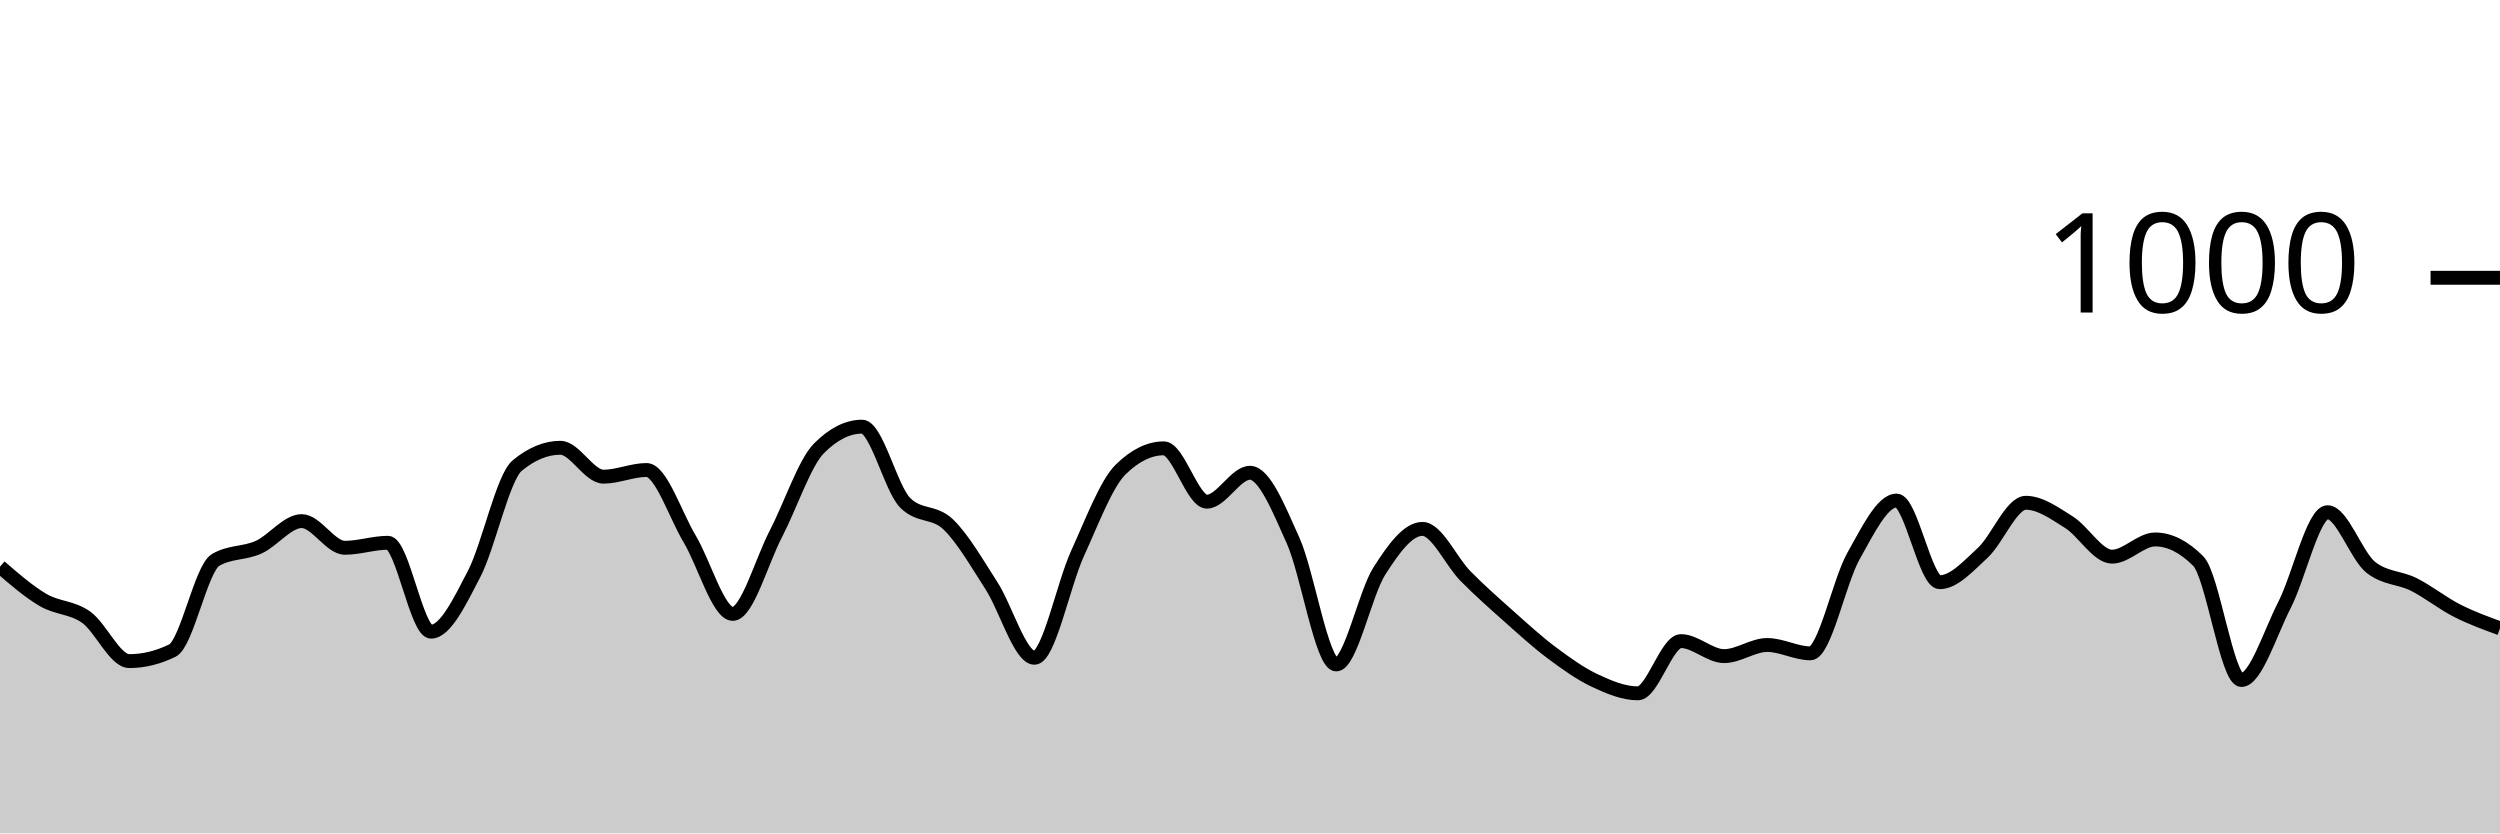
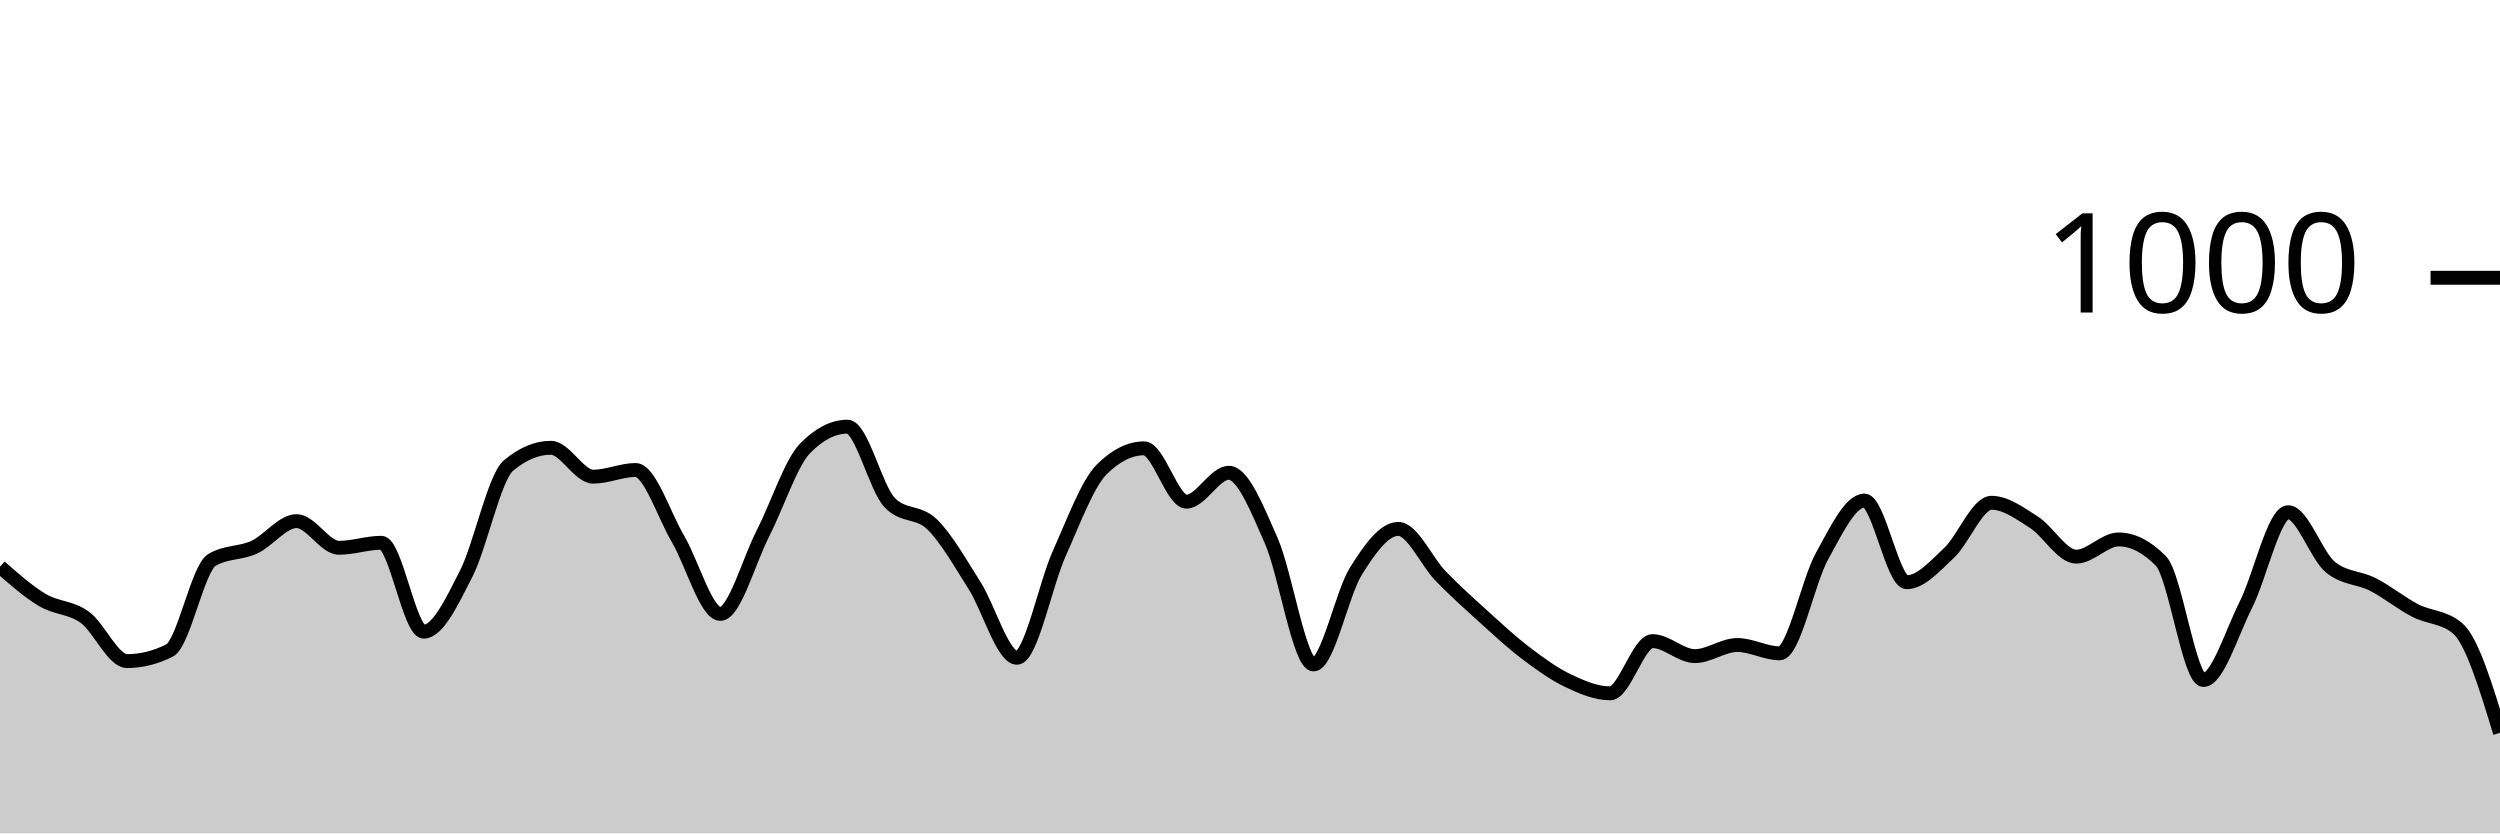
<svg xmlns="http://www.w3.org/2000/svg" viewBox="0 0 180 60">
  <g transform="translate(0,20)">
-     <path class="area" fill="rgba(0, 0, 0, 0.2)" d="M0,20.8C1.034,21.697,2.069,22.593,3.103,23.2C4.138,23.807,5.172,23.707,6.207,24.44C7.241,25.173,8.276,27.6,9.31,27.6C10.345,27.6,11.379,27.347,12.414,26.84C13.448,26.333,14.483,20.933,15.517,20.32C16.552,19.707,17.586,19.867,18.621,19.4C19.655,18.933,20.69,17.52,21.724,17.52C22.759,17.52,23.793,19.44,24.828,19.44C25.862,19.44,26.897,19.08,27.931,19.08C28.966,19.08,30,25.48,31.034,25.48C32.069,25.48,33.103,23.313,34.138,21.32C35.172,19.327,36.207,14.373,37.241,13.52C38.276,12.667,39.31,12.24,40.345,12.24C41.379,12.24,42.414,14.32,43.448,14.32C44.483,14.32,45.517,13.84,46.552,13.84C47.586,13.84,48.621,17.073,49.655,18.8C50.69,20.527,51.724,24.2,52.759,24.2C53.793,24.2,54.828,20.427,55.862,18.44C56.897,16.453,57.931,13.32,58.966,12.28C60,11.24,61.034,10.72,62.069,10.72C63.103,10.72,64.138,15.16,65.172,16.2C66.207,17.24,67.241,16.767,68.276,17.76C69.31,18.753,70.345,20.56,71.379,22.16C72.414,23.76,73.448,27.36,74.483,27.36C75.517,27.36,76.552,22.1,77.586,19.84C78.621,17.58,79.655,14.813,80.69,13.8C81.724,12.787,82.759,12.28,83.793,12.28C84.828,12.28,85.862,16.12,86.897,16.12C87.931,16.12,88.966,14.04,90,14.04C91.034,14.04,92.069,16.62,93.103,18.92C94.138,21.22,95.172,27.84,96.207,27.84C97.241,27.84,98.276,22.747,99.31,21.12C100.345,19.493,101.379,18.08,102.414,18.08C103.448,18.08,104.483,20.433,105.517,21.48C106.552,22.527,107.586,23.44,108.621,24.36C109.655,25.28,110.69,26.227,111.724,27C112.759,27.773,113.793,28.513,114.828,29C115.862,29.487,116.897,29.92,117.931,29.92C118.966,29.92,120,26.16,121.034,26.16C122.069,26.16,123.103,27.24,124.138,27.24C125.172,27.24,126.207,26.44,127.241,26.44C128.276,26.44,129.31,27.04,130.345,27.04C131.379,27.04,132.414,21.873,133.448,20.04C134.483,18.207,135.517,16.04,136.552,16.04C137.586,16.04,138.621,21.92,139.655,21.92C140.69,21.92,141.724,20.753,142.759,19.8C143.793,18.847,144.828,16.2,145.862,16.2C146.897,16.2,147.931,16.953,148.966,17.6C150,18.247,151.034,20.08,152.069,20.08C153.103,20.08,154.138,18.84,155.172,18.84C156.207,18.84,157.241,19.36,158.276,20.4C159.31,21.44,160.345,28.96,161.379,28.96C162.414,28.96,163.448,25.573,164.483,23.56C165.517,21.547,166.552,16.88,167.586,16.88C168.621,16.88,169.655,20.013,170.69,20.84C171.724,21.667,172.759,21.56,173.793,22.08C174.828,22.6,175.862,23.433,176.897,23.96C177.931,24.487,178.966,24.863,180,25.24L180,40C178.966,40,177.931,40,176.897,40C175.862,40,174.828,40,173.793,40C172.759,40,171.724,40,170.69,40C169.655,40,168.621,40,167.586,40C166.552,40,165.517,40,164.483,40C163.448,40,162.414,40,161.379,40C160.345,40,159.31,40,158.276,40C157.241,40,156.207,40,155.172,40C154.138,40,153.103,40,152.069,40C151.034,40,150,40,148.966,40C147.931,40,146.897,40,145.862,40C144.828,40,143.793,40,142.759,40C141.724,40,140.69,40,139.655,40C138.621,40,137.586,40,136.552,40C135.517,40,134.483,40,133.448,40C132.414,40,131.379,40,130.345,40C129.31,40,128.276,40,127.241,40C126.207,40,125.172,40,124.138,40C123.103,40,122.069,40,121.034,40C120,40,118.966,40,117.931,40C116.897,40,115.862,40,114.828,40C113.793,40,112.759,40,111.724,40C110.69,40,109.655,40,108.621,40C107.586,40,106.552,40,105.517,40C104.483,40,103.448,40,102.414,40C101.379,40,100.345,40,99.31,40C98.276,40,97.241,40,96.207,40C95.172,40,94.138,40,93.103,40C92.069,40,91.034,40,90,40C88.966,40,87.931,40,86.897,40C85.862,40,84.828,40,83.793,40C82.759,40,81.724,40,80.69,40C79.655,40,78.621,40,77.586,40C76.552,40,75.517,40,74.483,40C73.448,40,72.414,40,71.379,40C70.345,40,69.31,40,68.276,40C67.241,40,66.207,40,65.172,40C64.138,40,63.103,40,62.069,40C61.034,40,60,40,58.966,40C57.931,40,56.897,40,55.862,40C54.828,40,53.793,40,52.759,40C51.724,40,50.69,40,49.655,40C48.621,40,47.586,40,46.552,40C45.517,40,44.483,40,43.448,40C42.414,40,41.379,40,40.345,40C39.31,40,38.276,40,37.241,40C36.207,40,35.172,40,34.138,40C33.103,40,32.069,40,31.034,40C30,40,28.966,40,27.931,40C26.897,40,25.862,40,24.828,40C23.793,40,22.759,40,21.724,40C20.69,40,19.655,40,18.621,40C17.586,40,16.552,40,15.517,40C14.483,40,13.448,40,12.414,40C11.379,40,10.345,40,9.31,40C8.276,40,7.241,40,6.207,40C5.172,40,4.138,40,3.103,40C2.069,40,1.034,40,0,40Z" />
-     <path class="line" stroke="black" fill="none" d="M0,20.8C1.034,21.697,2.069,22.593,3.103,23.2C4.138,23.807,5.172,23.707,6.207,24.44C7.241,25.173,8.276,27.6,9.31,27.6C10.345,27.6,11.379,27.347,12.414,26.84C13.448,26.333,14.483,20.933,15.517,20.32C16.552,19.707,17.586,19.867,18.621,19.4C19.655,18.933,20.69,17.52,21.724,17.52C22.759,17.52,23.793,19.44,24.828,19.44C25.862,19.44,26.897,19.08,27.931,19.08C28.966,19.08,30,25.48,31.034,25.48C32.069,25.48,33.103,23.313,34.138,21.32C35.172,19.327,36.207,14.373,37.241,13.52C38.276,12.667,39.31,12.24,40.345,12.24C41.379,12.24,42.414,14.32,43.448,14.32C44.483,14.32,45.517,13.84,46.552,13.84C47.586,13.84,48.621,17.073,49.655,18.8C50.69,20.527,51.724,24.2,52.759,24.2C53.793,24.2,54.828,20.427,55.862,18.44C56.897,16.453,57.931,13.32,58.966,12.28C60,11.24,61.034,10.72,62.069,10.72C63.103,10.72,64.138,15.16,65.172,16.2C66.207,17.24,67.241,16.767,68.276,17.76C69.31,18.753,70.345,20.56,71.379,22.16C72.414,23.76,73.448,27.36,74.483,27.36C75.517,27.36,76.552,22.1,77.586,19.84C78.621,17.58,79.655,14.813,80.69,13.8C81.724,12.787,82.759,12.28,83.793,12.28C84.828,12.28,85.862,16.12,86.897,16.12C87.931,16.12,88.966,14.04,90,14.04C91.034,14.04,92.069,16.62,93.103,18.92C94.138,21.22,95.172,27.84,96.207,27.84C97.241,27.84,98.276,22.747,99.31,21.12C100.345,19.493,101.379,18.08,102.414,18.08C103.448,18.08,104.483,20.433,105.517,21.48C106.552,22.527,107.586,23.44,108.621,24.36C109.655,25.28,110.69,26.227,111.724,27C112.759,27.773,113.793,28.513,114.828,29C115.862,29.487,116.897,29.92,117.931,29.92C118.966,29.92,120,26.16,121.034,26.16C122.069,26.16,123.103,27.24,124.138,27.24C125.172,27.24,126.207,26.44,127.241,26.44C128.276,26.44,129.31,27.04,130.345,27.04C131.379,27.04,132.414,21.873,133.448,20.04C134.483,18.207,135.517,16.04,136.552,16.04C137.586,16.04,138.621,21.92,139.655,21.92C140.69,21.92,141.724,20.753,142.759,19.8C143.793,18.847,144.828,16.2,145.862,16.2C146.897,16.2,147.931,16.953,148.966,17.6C150,18.247,151.034,20.08,152.069,20.08C153.103,20.08,154.138,18.84,155.172,18.84C156.207,18.84,157.241,19.36,158.276,20.4C159.31,21.44,160.345,28.96,161.379,28.96C162.414,28.96,163.448,25.573,164.483,23.56C165.517,21.547,166.552,16.88,167.586,16.88C168.621,16.88,169.655,20.013,170.69,20.84C171.724,21.667,172.759,21.56,173.793,22.08C174.828,22.6,175.862,23.433,176.897,23.96C177.931,24.487,178.966,24.863,180,25.24" />
+     <path class="area" fill="rgba(0, 0, 0, 0.2)" d="M0,20.8C1.017,21.697,2.034,22.593,3.051,23.2C4.068,23.807,5.085,23.707,6.102,24.44C7.119,25.173,8.136,27.6,9.153,27.6C10.169,27.6,11.186,27.347,12.203,26.84C13.22,26.333,14.237,20.933,15.254,20.32C16.271,19.707,17.288,19.867,18.305,19.4C19.322,18.933,20.339,17.52,21.356,17.52C22.373,17.52,23.39,19.44,24.407,19.44C25.424,19.44,26.441,19.08,27.458,19.08C28.475,19.08,29.492,25.48,30.508,25.48C31.525,25.48,32.542,23.313,33.559,21.32C34.576,19.327,35.593,14.373,36.61,13.52C37.627,12.667,38.644,12.24,39.661,12.24C40.678,12.24,41.695,14.32,42.712,14.32C43.729,14.32,44.746,13.84,45.763,13.84C46.78,13.84,47.797,17.073,48.814,18.8C49.831,20.527,50.847,24.2,51.864,24.2C52.881,24.2,53.898,20.427,54.915,18.44C55.932,16.453,56.949,13.32,57.966,12.28C58.983,11.24,60,10.72,61.017,10.72C62.034,10.72,63.051,15.16,64.068,16.2C65.085,17.24,66.102,16.767,67.119,17.76C68.136,18.753,69.153,20.56,70.169,22.16C71.186,23.76,72.203,27.36,73.22,27.36C74.237,27.36,75.254,22.1,76.271,19.84C77.288,17.58,78.305,14.813,79.322,13.8C80.339,12.787,81.356,12.28,82.373,12.28C83.39,12.28,84.407,16.12,85.424,16.12C86.441,16.12,87.458,14.04,88.475,14.04C89.492,14.04,90.508,16.62,91.525,18.92C92.542,21.22,93.559,27.84,94.576,27.84C95.593,27.84,96.61,22.747,97.627,21.12C98.644,19.493,99.661,18.08,100.678,18.08C101.695,18.08,102.712,20.433,103.729,21.48C104.746,22.527,105.763,23.44,106.78,24.36C107.797,25.28,108.814,26.227,109.831,27C110.847,27.773,111.864,28.513,112.881,29C113.898,29.487,114.915,29.92,115.932,29.92C116.949,29.92,117.966,26.16,118.983,26.16C120,26.16,121.017,27.24,122.034,27.24C123.051,27.24,124.068,26.44,125.085,26.44C126.102,26.44,127.119,27.04,128.136,27.04C129.153,27.04,130.169,21.873,131.186,20.04C132.203,18.207,133.22,16.04,134.237,16.04C135.254,16.04,136.271,21.92,137.288,21.92C138.305,21.92,139.322,20.753,140.339,19.8C141.356,18.847,142.373,16.2,143.39,16.2C144.407,16.2,145.424,16.953,146.441,17.6C147.458,18.247,148.475,20.08,149.492,20.08C150.508,20.08,151.525,18.84,152.542,18.84C153.559,18.84,154.576,19.36,155.593,20.4C156.61,21.44,157.627,28.96,158.644,28.96C159.661,28.96,160.678,25.573,161.695,23.56C162.712,21.547,163.729,16.88,164.746,16.88C165.763,16.88,166.78,20.013,167.797,20.84C168.814,21.667,169.831,21.56,170.847,22.08C171.864,22.6,172.881,23.433,173.898,23.96C174.915,24.487,175.932,24.387,176.949,25.24C177.966,26.093,178.983,29.427,180,32.76L180,40C178.983,40,177.966,40,176.949,40C175.932,40,174.915,40,173.898,40C172.881,40,171.864,40,170.847,40C169.831,40,168.814,40,167.797,40C166.78,40,165.763,40,164.746,40C163.729,40,162.712,40,161.695,40C160.678,40,159.661,40,158.644,40C157.627,40,156.61,40,155.593,40C154.576,40,153.559,40,152.542,40C151.525,40,150.508,40,149.492,40C148.475,40,147.458,40,146.441,40C145.424,40,144.407,40,143.39,40C142.373,40,141.356,40,140.339,40C139.322,40,138.305,40,137.288,40C136.271,40,135.254,40,134.237,40C133.22,40,132.203,40,131.186,40C130.169,40,129.153,40,128.136,40C127.119,40,126.102,40,125.085,40C124.068,40,123.051,40,122.034,40C121.017,40,120,40,118.983,40C117.966,40,116.949,40,115.932,40C114.915,40,113.898,40,112.881,40C111.864,40,110.847,40,109.831,40C108.814,40,107.797,40,106.78,40C105.763,40,104.746,40,103.729,40C102.712,40,101.695,40,100.678,40C99.661,40,98.644,40,97.627,40C96.61,40,95.593,40,94.576,40C93.559,40,92.542,40,91.525,40C90.508,40,89.492,40,88.475,40C87.458,40,86.441,40,85.424,40C84.407,40,83.39,40,82.373,40C81.356,40,80.339,40,79.322,40C78.305,40,77.288,40,76.271,40C75.254,40,74.237,40,73.22,40C72.203,40,71.186,40,70.169,40C69.153,40,68.136,40,67.119,40C66.102,40,65.085,40,64.068,40C63.051,40,62.034,40,61.017,40C60,40,58.983,40,57.966,40C56.949,40,55.932,40,54.915,40C53.898,40,52.881,40,51.864,40C50.847,40,49.831,40,48.814,40C47.797,40,46.78,40,45.763,40C44.746,40,43.729,40,42.712,40C41.695,40,40.678,40,39.661,40C38.644,40,37.627,40,36.61,40C35.593,40,34.576,40,33.559,40C32.542,40,31.525,40,30.508,40C29.492,40,28.475,40,27.458,40C26.441,40,25.424,40,24.407,40C23.39,40,22.373,40,21.356,40C20.339,40,19.322,40,18.305,40C17.288,40,16.271,40,15.254,40C14.237,40,13.22,40,12.203,40C11.186,40,10.169,40,9.153,40C8.136,40,7.119,40,6.102,40C5.085,40,4.068,40,3.051,40C2.034,40,1.017,40,0,40Z" />
+     <path class="line" stroke="black" fill="none" d="M0,20.8C1.017,21.697,2.034,22.593,3.051,23.2C4.068,23.807,5.085,23.707,6.102,24.44C7.119,25.173,8.136,27.6,9.153,27.6C10.169,27.6,11.186,27.347,12.203,26.84C13.22,26.333,14.237,20.933,15.254,20.32C16.271,19.707,17.288,19.867,18.305,19.4C19.322,18.933,20.339,17.52,21.356,17.52C22.373,17.52,23.39,19.44,24.407,19.44C25.424,19.44,26.441,19.08,27.458,19.08C28.475,19.08,29.492,25.48,30.508,25.48C31.525,25.48,32.542,23.313,33.559,21.32C34.576,19.327,35.593,14.373,36.61,13.52C37.627,12.667,38.644,12.24,39.661,12.24C40.678,12.24,41.695,14.32,42.712,14.32C43.729,14.32,44.746,13.84,45.763,13.84C46.78,13.84,47.797,17.073,48.814,18.8C49.831,20.527,50.847,24.2,51.864,24.2C52.881,24.2,53.898,20.427,54.915,18.44C55.932,16.453,56.949,13.32,57.966,12.28C58.983,11.24,60,10.72,61.017,10.72C62.034,10.72,63.051,15.16,64.068,16.2C65.085,17.24,66.102,16.767,67.119,17.76C68.136,18.753,69.153,20.56,70.169,22.16C71.186,23.76,72.203,27.36,73.22,27.36C74.237,27.36,75.254,22.1,76.271,19.84C77.288,17.58,78.305,14.813,79.322,13.8C80.339,12.787,81.356,12.28,82.373,12.28C83.39,12.28,84.407,16.12,85.424,16.12C86.441,16.12,87.458,14.04,88.475,14.04C89.492,14.04,90.508,16.62,91.525,18.92C92.542,21.22,93.559,27.84,94.576,27.84C95.593,27.84,96.61,22.747,97.627,21.12C98.644,19.493,99.661,18.08,100.678,18.08C101.695,18.08,102.712,20.433,103.729,21.48C104.746,22.527,105.763,23.44,106.78,24.36C107.797,25.28,108.814,26.227,109.831,27C110.847,27.773,111.864,28.513,112.881,29C113.898,29.487,114.915,29.92,115.932,29.92C116.949,29.92,117.966,26.16,118.983,26.16C120,26.16,121.017,27.24,122.034,27.24C123.051,27.24,124.068,26.44,125.085,26.44C126.102,26.44,127.119,27.04,128.136,27.04C129.153,27.04,130.169,21.873,131.186,20.04C132.203,18.207,133.22,16.04,134.237,16.04C135.254,16.04,136.271,21.92,137.288,21.92C138.305,21.92,139.322,20.753,140.339,19.8C141.356,18.847,142.373,16.2,143.39,16.2C144.407,16.2,145.424,16.953,146.441,17.6C147.458,18.247,148.475,20.08,149.492,20.08C150.508,20.08,151.525,18.84,152.542,18.84C153.559,18.84,154.576,19.36,155.593,20.4C156.61,21.44,157.627,28.96,158.644,28.96C159.661,28.96,160.678,25.573,161.695,23.56C162.712,21.547,163.729,16.88,164.746,16.88C165.763,16.88,166.78,20.013,167.797,20.84C168.814,21.667,169.831,21.56,170.847,22.08C171.864,22.6,172.881,23.433,173.898,23.96C174.915,24.487,175.932,24.387,176.949,25.24C177.966,26.093,178.983,29.427,180,32.76" />
    <path class="axis-ceiling" stroke-width="1" stroke="black" fill="none" d="M175,0L180,0" />
    <text class="axis-ceiling-label" font-family="sans-serif" text-anchor="end" font-size="10px" x="170" y="2.5">1000</text>
  </g>
</svg>
